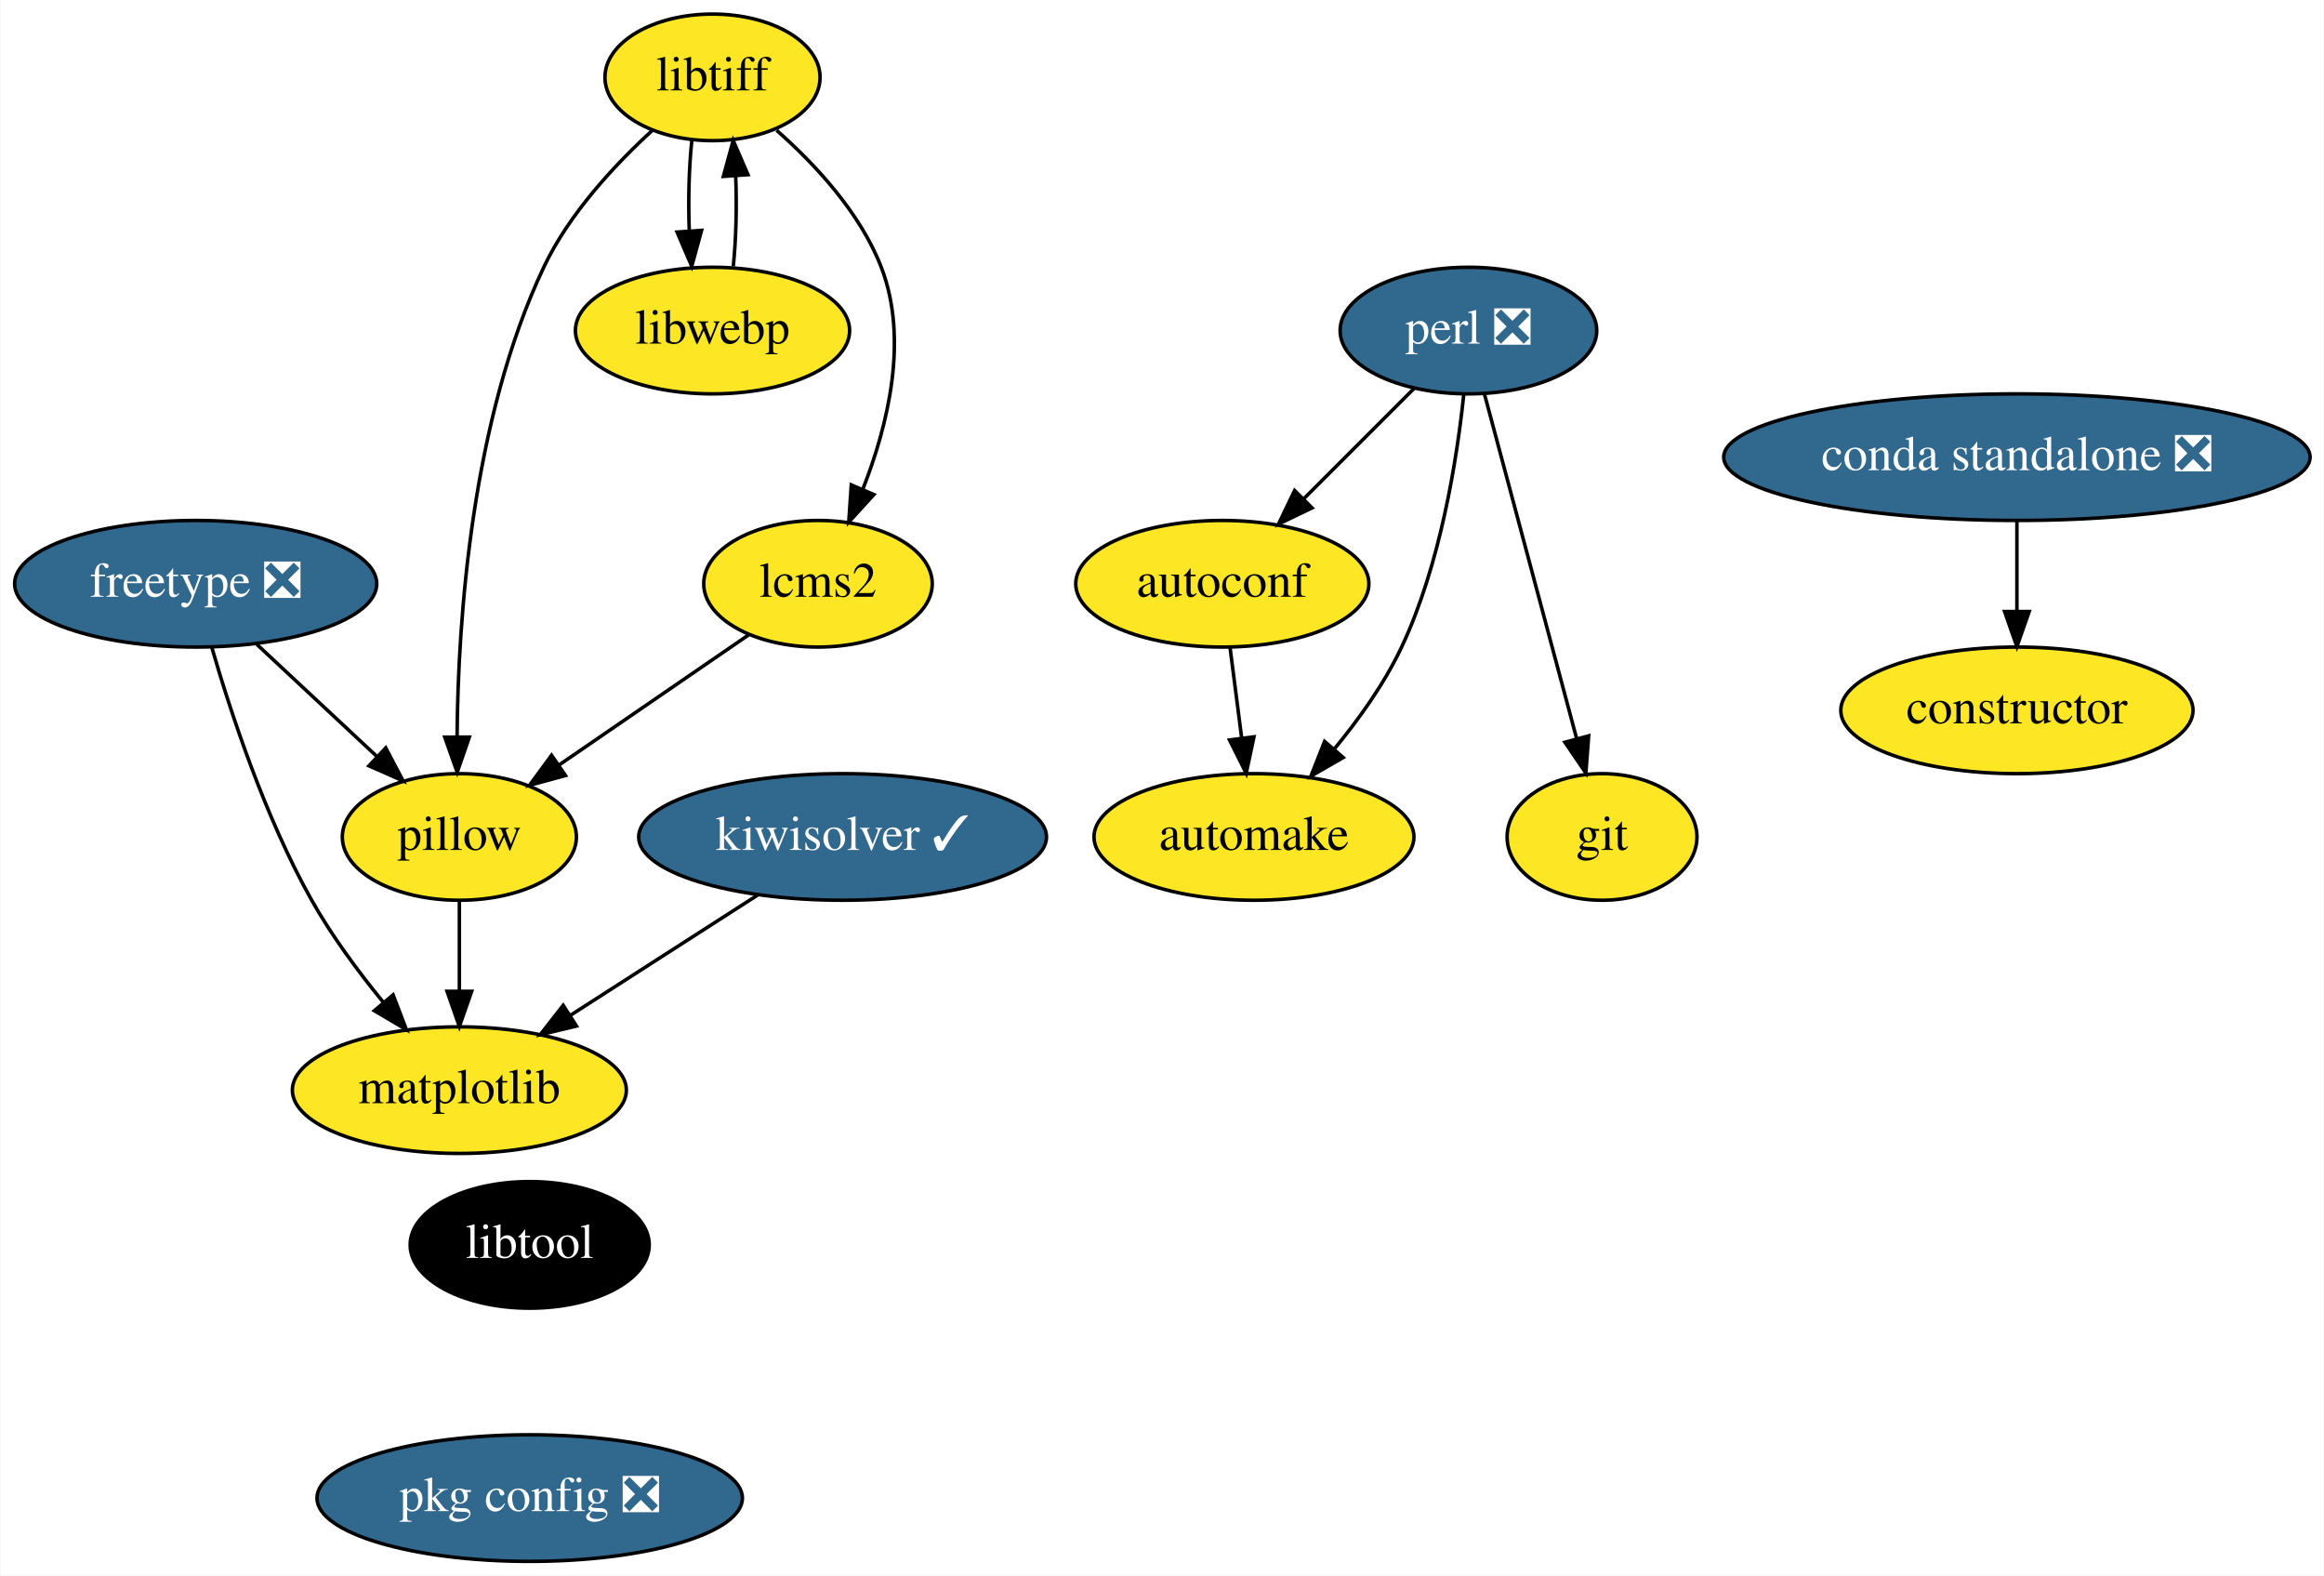
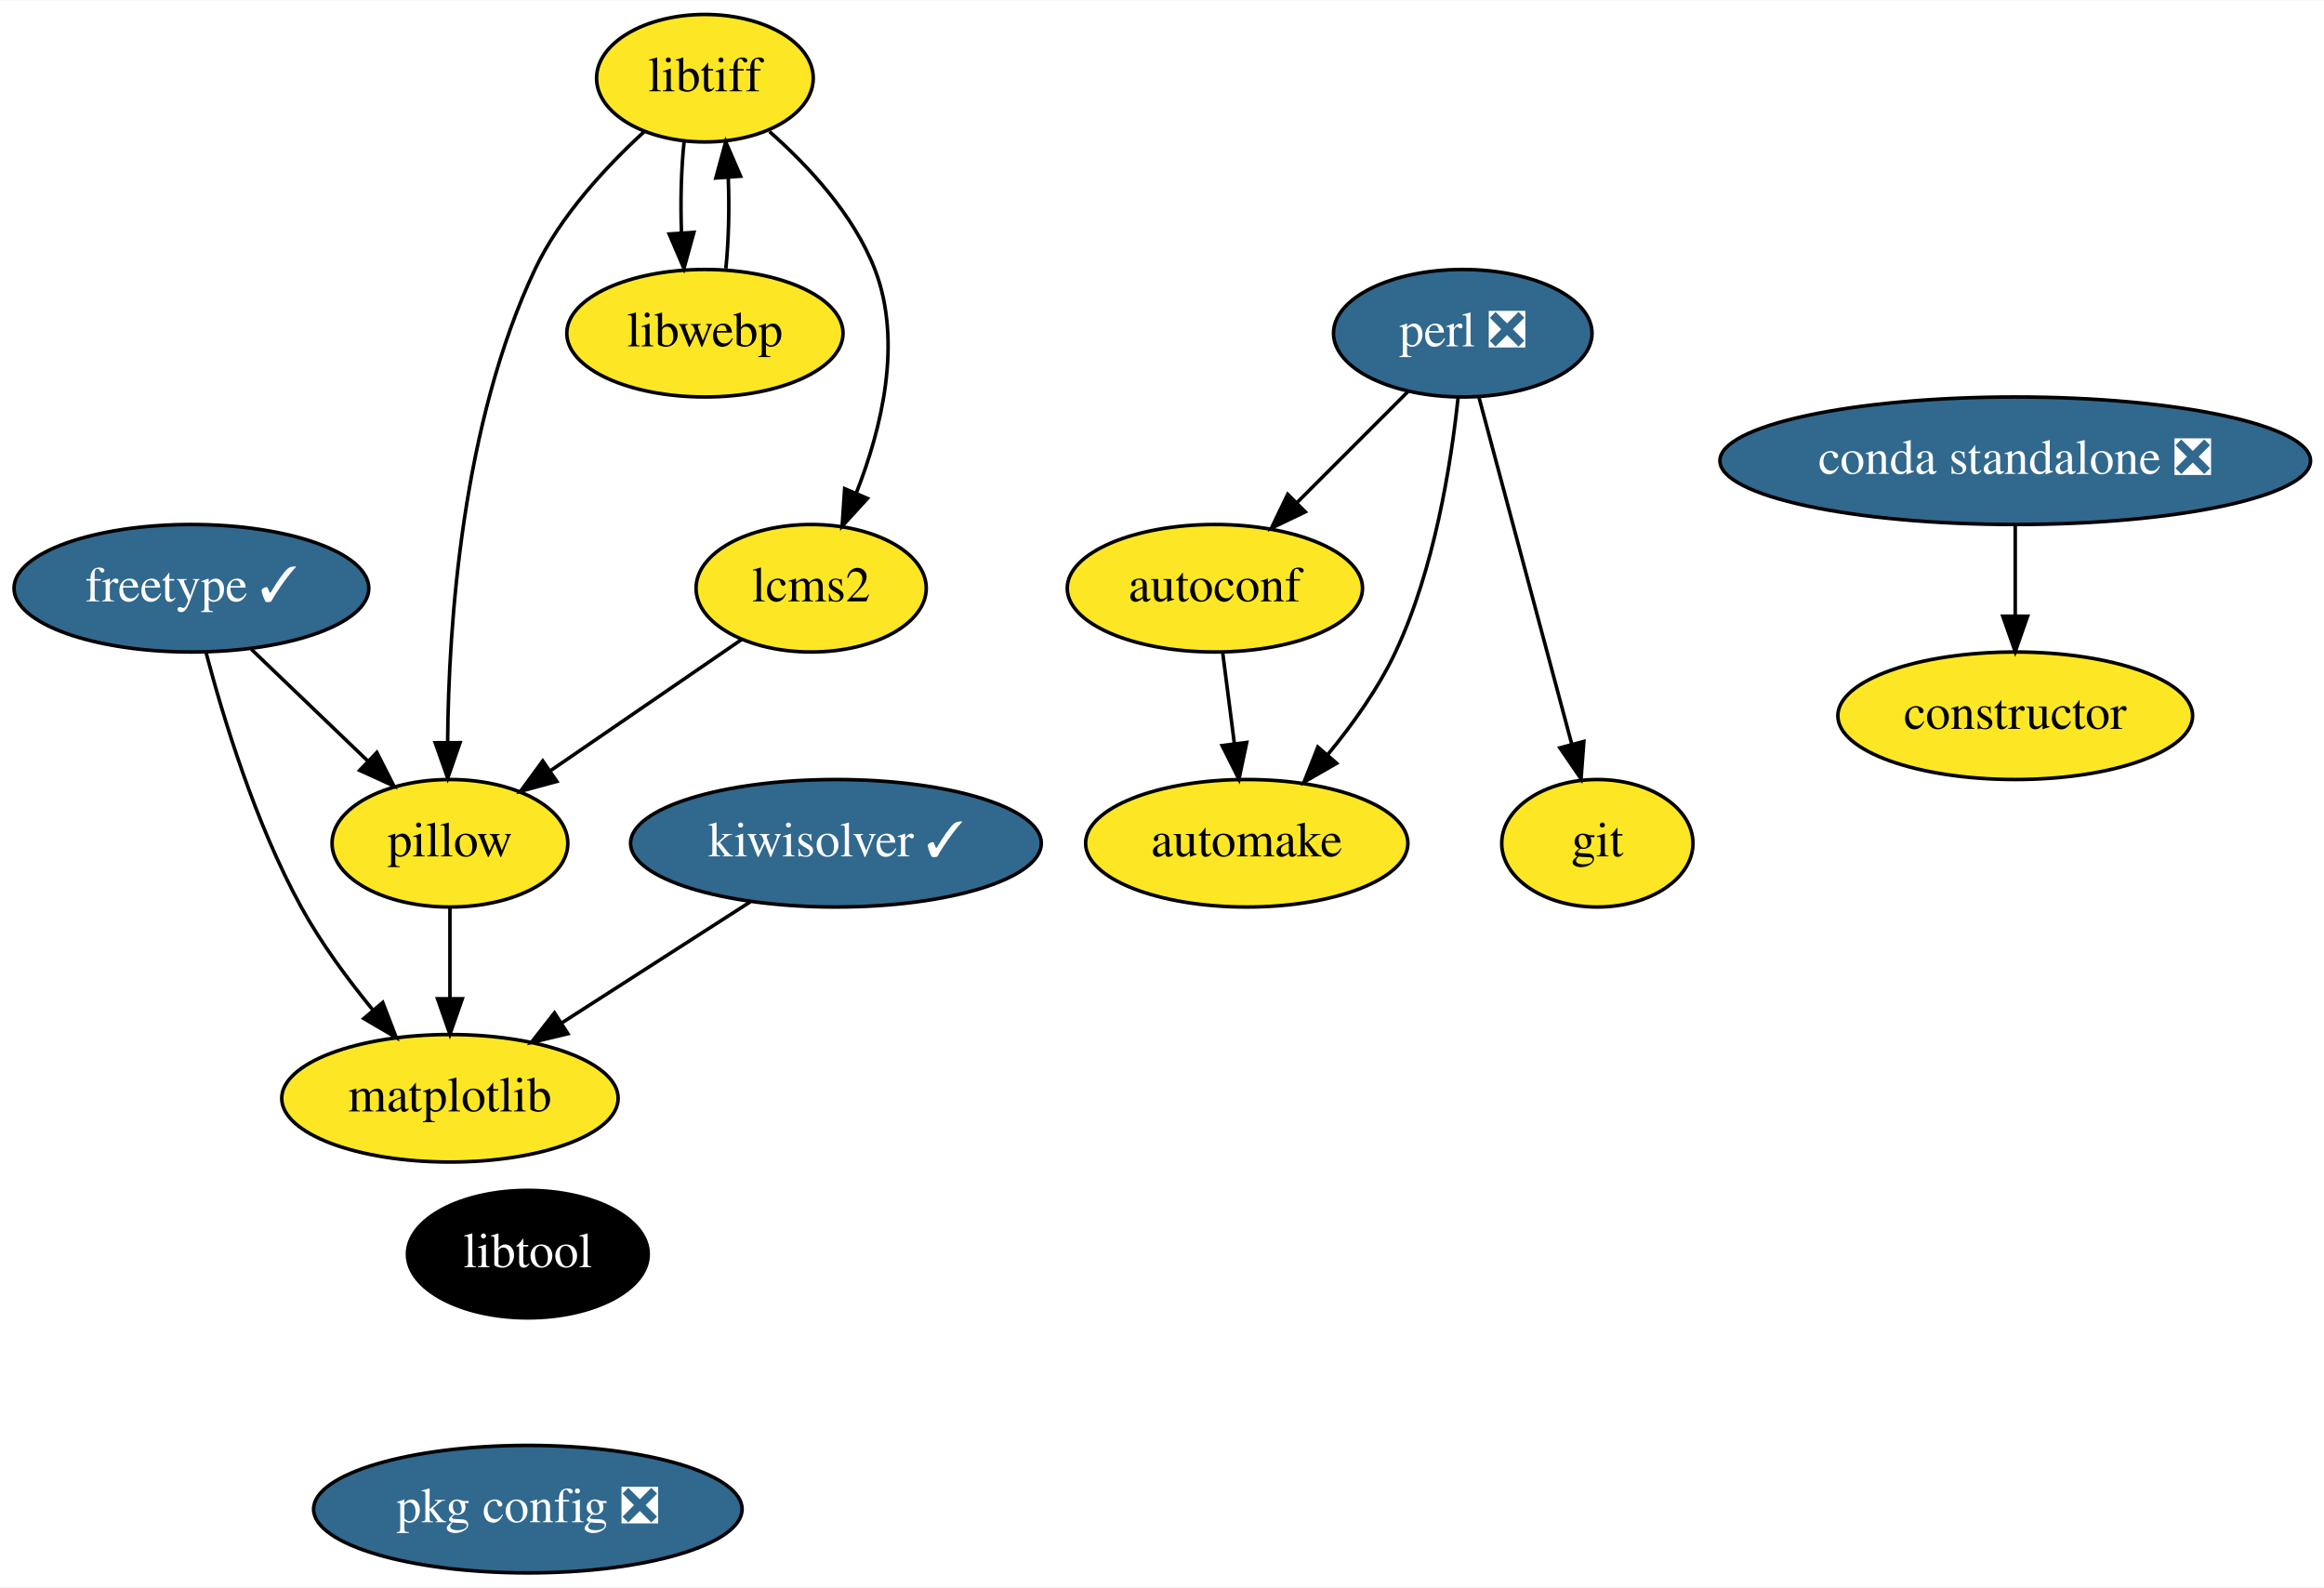
- <svg xmlns="http://www.w3.org/2000/svg" xmlns:xlink="http://www.w3.org/1999/xlink" width="661pt" height="448pt" viewBox="0.00 0.00 660.69 448.00">
+ <svg xmlns="http://www.w3.org/2000/svg" xmlns:xlink="http://www.w3.org/1999/xlink" width="656pt" height="448pt" viewBox="0.00 0.00 656.24 448.00">
  <g id="graph0" class="graph" transform="scale(1 1) rotate(0) translate(4 444)">
-     <polygon fill="white" stroke="transparent" points="-4,4 -4,-444 656.69,-444 656.69,4 -4,4" />
+     <polygon fill="white" stroke="transparent" points="-4,4 -4,-444 652.24,-444 652.24,4 -4,4" />
    <g id="node1" class="node">
      <g id="a_node1">
        <a xlink:href="https://github.com/conda-forge/autoconf-feedstock" xlink:title="autoconf">
-           <ellipse fill="#fde725" stroke="black" cx="343.5" cy="-278" rx="41.69" ry="18" />
-           <text text-anchor="middle" x="343.5" y="-274.3" font-family="Times,serif" font-size="14.00">autoconf</text>
+           <ellipse fill="#fde725" stroke="black" cx="339.05" cy="-278" rx="41.69" ry="18" />
+           <text text-anchor="middle" x="339.05" y="-274.3" font-family="Times,serif" font-size="14.00">autoconf</text>
        </a>
      </g>
    </g>
    <g id="node2" class="node">
      <g id="a_node2">
        <a xlink:href="https://github.com/conda-forge/automake-feedstock" xlink:title="automake">
-           <ellipse fill="#fde725" stroke="black" cx="352.5" cy="-206" rx="45.5" ry="18" />
-           <text text-anchor="middle" x="352.5" y="-202.3" font-family="Times,serif" font-size="14.00">automake</text>
+           <ellipse fill="#fde725" stroke="black" cx="348.05" cy="-206" rx="45.5" ry="18" />
+           <text text-anchor="middle" x="348.05" y="-202.3" font-family="Times,serif" font-size="14.00">automake</text>
        </a>
      </g>
    </g>
    <g id="edge1" class="edge">
-       <path fill="none" stroke="black" d="M345.72,-259.7C346.72,-251.98 347.91,-242.71 349.01,-234.11" />
-       <polygon fill="black" stroke="black" points="352.5,-234.47 350.3,-224.1 345.55,-233.58 352.5,-234.47" />
+       <path fill="none" stroke="black" d="M341.27,-259.7C342.26,-251.98 343.45,-242.71 344.56,-234.11" />
+       <polygon fill="black" stroke="black" points="348.04,-234.47 345.85,-224.1 341.1,-233.58 348.04,-234.47" />
    </g>
    <g id="node3" class="node">
      <g id="a_node3">
        <a xlink:href="https://github.com/conda-forge/constructor-feedstock" xlink:title="constructor">
-           <ellipse fill="#fde725" stroke="black" cx="569.5" cy="-242" rx="50.09" ry="18" />
-           <text text-anchor="middle" x="569.5" y="-238.3" font-family="Times,serif" font-size="14.00">constructor</text>
+           <ellipse fill="#fde725" stroke="black" cx="565.05" cy="-242" rx="50.09" ry="18" />
+           <text text-anchor="middle" x="565.05" y="-238.3" font-family="Times,serif" font-size="14.00">constructor</text>
        </a>
      </g>
    </g>
    <g id="node4" class="node">
      <g id="a_node4">
-         <a xlink:href="https://github.com/conda-forge/freetype-feedstock/pull/38" xlink:title="freetype ❎">
-           <ellipse fill="#31688e" stroke="black" cx="51.5" cy="-278" rx="51.5" ry="18" />
-           <text text-anchor="middle" x="51.5" y="-274.3" font-family="Times,serif" font-size="14.00" fill="white">freetype ❎</text>
+         <a xlink:href="https://github.com/conda-forge/freetype-feedstock/pull/38" xlink:title="freetype ✓">
+           <ellipse fill="#31688e" stroke="black" cx="50.05" cy="-278" rx="50.09" ry="18" />
+           <text text-anchor="middle" x="50.05" y="-274.3" font-family="Times,serif" font-size="14.00" fill="white">freetype ✓</text>
        </a>
      </g>
    </g>
    <g id="node5" class="node">
      <g id="a_node5">
        <a xlink:href="https://github.com/conda-forge/matplotlib-feedstock" xlink:title="matplotlib">
-           <ellipse fill="#fde725" stroke="black" cx="126.5" cy="-134" rx="47.5" ry="18" />
-           <text text-anchor="middle" x="126.5" y="-130.3" font-family="Times,serif" font-size="14.00">matplotlib</text>
+           <ellipse fill="#fde725" stroke="black" cx="123.05" cy="-134" rx="47.5" ry="18" />
+           <text text-anchor="middle" x="123.05" y="-130.3" font-family="Times,serif" font-size="14.00">matplotlib</text>
        </a>
      </g>
    </g>
    <g id="edge2" class="edge">
-       <path fill="none" stroke="black" d="M56.09,-259.9C61.43,-241.45 71.25,-211.55 84.5,-188 90.17,-177.92 97.7,-167.75 104.81,-159.05" />
-       <polygon fill="black" stroke="black" points="107.65,-161.11 111.43,-151.21 102.31,-156.59 107.65,-161.11" />
+       <path fill="none" stroke="black" d="M54.17,-259.89C59.03,-241.43 68.12,-211.51 81.05,-188 86.62,-177.86 94.12,-167.68 101.24,-158.99" />
+       <polygon fill="black" stroke="black" points="104.08,-161.05 107.88,-151.16 98.74,-156.52 104.08,-161.05" />
    </g>
    <g id="node6" class="node">
      <g id="a_node6">
        <a xlink:href="https://github.com/conda-forge/pillow-feedstock" xlink:title="pillow">
-           <ellipse fill="#fde725" stroke="black" cx="126.5" cy="-206" rx="33.29" ry="18" />
-           <text text-anchor="middle" x="126.5" y="-202.3" font-family="Times,serif" font-size="14.00">pillow</text>
+           <ellipse fill="#fde725" stroke="black" cx="123.05" cy="-206" rx="33.29" ry="18" />
+           <text text-anchor="middle" x="123.05" y="-202.3" font-family="Times,serif" font-size="14.00">pillow</text>
        </a>
      </g>
    </g>
    <g id="edge3" class="edge">
-       <path fill="none" stroke="black" d="M68.9,-260.76C78.99,-251.34 91.85,-239.34 102.86,-229.06" />
-       <polygon fill="black" stroke="black" points="105.56,-231.33 110.48,-221.95 100.78,-226.22 105.56,-231.33" />
+       <path fill="none" stroke="black" d="M66.98,-260.76C76.74,-251.4 89.15,-239.5 99.81,-229.28" />
+       <polygon fill="black" stroke="black" points="102.41,-231.64 107.21,-222.19 97.57,-226.58 102.41,-231.64" />
    </g>
    <g id="edge4" class="edge">
-       <path fill="none" stroke="black" d="M126.5,-187.7C126.5,-179.98 126.5,-170.71 126.5,-162.11" />
-       <polygon fill="black" stroke="black" points="130,-162.1 126.5,-152.1 123,-162.1 130,-162.1" />
+       <path fill="none" stroke="black" d="M123.05,-187.7C123.05,-179.98 123.05,-170.71 123.05,-162.11" />
+       <polygon fill="black" stroke="black" points="126.55,-162.1 123.05,-152.1 119.55,-162.1 126.55,-162.1" />
    </g>
    <g id="node7" class="node">
      <g id="a_node7">
        <a xlink:href="https://github.com/conda-forge/git-feedstock" xlink:title="git">
-           <ellipse fill="#fde725" stroke="black" cx="451.5" cy="-206" rx="27" ry="18" />
-           <text text-anchor="middle" x="451.5" y="-202.3" font-family="Times,serif" font-size="14.00">git</text>
+           <ellipse fill="#fde725" stroke="black" cx="447.05" cy="-206" rx="27" ry="18" />
+           <text text-anchor="middle" x="447.05" y="-202.3" font-family="Times,serif" font-size="14.00">git</text>
        </a>
      </g>
    </g>
    <g id="node8" class="node">
      <g id="a_node8">
        <a xlink:href="https://github.com/conda-forge/kiwisolver-feedstock/pull/16" xlink:title="kiwisolver ✓">
-           <ellipse fill="#31688e" stroke="black" cx="235.5" cy="-206" rx="58" ry="18" />
-           <text text-anchor="middle" x="235.5" y="-202.3" font-family="Times,serif" font-size="14.00" fill="white">kiwisolver ✓</text>
+           <ellipse fill="#31688e" stroke="black" cx="232.05" cy="-206" rx="58" ry="18" />
+           <text text-anchor="middle" x="232.05" y="-202.3" font-family="Times,serif" font-size="14.00" fill="white">kiwisolver ✓</text>
        </a>
      </g>
    </g>
    <g id="edge5" class="edge">
-       <path fill="none" stroke="black" d="M211.31,-189.46C195.61,-179.38 174.98,-166.14 158,-155.23" />
-       <polygon fill="black" stroke="black" points="159.81,-152.23 149.5,-149.77 156.03,-158.12 159.81,-152.23" />
+       <path fill="none" stroke="black" d="M207.85,-189.46C192.15,-179.38 171.53,-166.14 154.55,-155.23" />
+       <polygon fill="black" stroke="black" points="156.35,-152.23 146.05,-149.77 152.57,-158.12 156.35,-152.23" />
    </g>
    <g id="node9" class="node">
      <g id="a_node9">
        <a xlink:href="https://github.com/conda-forge/libtiff-feedstock" xlink:title="libtiff">
-           <ellipse fill="#fde725" stroke="black" cx="198.5" cy="-422" rx="30.59" ry="18" />
-           <text text-anchor="middle" x="198.5" y="-418.3" font-family="Times,serif" font-size="14.00">libtiff</text>
+           <ellipse fill="#fde725" stroke="black" cx="195.05" cy="-422" rx="30.59" ry="18" />
+           <text text-anchor="middle" x="195.05" y="-418.3" font-family="Times,serif" font-size="14.00">libtiff</text>
        </a>
      </g>
    </g>
    <g id="edge6" class="edge">
-       <path fill="none" stroke="black" d="M181.51,-407.04C170.82,-397.27 157.72,-383.26 150.5,-368 129.98,-324.62 126.12,-267.96 125.85,-234.71" />
-       <polygon fill="black" stroke="black" points="129.35,-234.4 125.88,-224.39 122.35,-234.38 129.35,-234.4" />
+       <path fill="none" stroke="black" d="M178.05,-407.04C167.36,-397.27 154.27,-383.26 147.05,-368 126.52,-324.62 122.67,-267.96 122.4,-234.71" />
+       <polygon fill="black" stroke="black" points="125.9,-234.4 122.42,-224.39 118.9,-234.38 125.9,-234.4" />
    </g>
    <g id="node10" class="node">
      <g id="a_node10">
        <a xlink:href="https://github.com/conda-forge/libwebp-feedstock" xlink:title="libwebp">
-           <ellipse fill="#fde725" stroke="black" cx="198.5" cy="-350" rx="39" ry="18" />
-           <text text-anchor="middle" x="198.5" y="-346.3" font-family="Times,serif" font-size="14.00">libwebp</text>
+           <ellipse fill="#fde725" stroke="black" cx="195.05" cy="-350" rx="39" ry="18" />
+           <text text-anchor="middle" x="195.05" y="-346.3" font-family="Times,serif" font-size="14.00">libwebp</text>
        </a>
      </g>
    </g>
    <g id="edge7" class="edge">
-       <path fill="none" stroke="black" d="M192.62,-404.05C191.8,-396.35 191.56,-387.03 191.89,-378.36" />
-       <polygon fill="black" stroke="black" points="195.39,-378.49 192.59,-368.28 188.41,-378.01 195.39,-378.49" />
+       <path fill="none" stroke="black" d="M189.17,-404.05C188.35,-396.35 188.11,-387.03 188.44,-378.36" />
+       <polygon fill="black" stroke="black" points="191.94,-378.49 189.13,-368.28 184.96,-378.01 191.94,-378.49" />
    </g>
    <g id="node11" class="node">
      <g id="a_node11">
        <a xlink:href="https://github.com/conda-forge/lcms2-feedstock" xlink:title="lcms2">
-           <ellipse fill="#fde725" stroke="black" cx="228.5" cy="-278" rx="32.5" ry="18" />
-           <text text-anchor="middle" x="228.5" y="-274.3" font-family="Times,serif" font-size="14.00">lcms2</text>
+           <ellipse fill="#fde725" stroke="black" cx="225.05" cy="-278" rx="32.5" ry="18" />
+           <text text-anchor="middle" x="225.05" y="-274.3" font-family="Times,serif" font-size="14.00">lcms2</text>
        </a>
      </g>
    </g>
    <g id="edge8" class="edge">
-       <path fill="none" stroke="black" d="M216.74,-406.94C227.65,-397.32 240.52,-383.52 246.5,-368 254.39,-347.52 248.38,-323 241.25,-304.88" />
-       <polygon fill="black" stroke="black" points="244.4,-303.36 237.25,-295.54 237.97,-306.11 244.4,-303.36" />
+       <path fill="none" stroke="black" d="M213.28,-406.94C224.19,-397.32 237.06,-383.52 243.05,-368 250.94,-347.52 244.92,-323 237.79,-304.88" />
+       <polygon fill="black" stroke="black" points="240.95,-303.36 233.8,-295.54 234.51,-306.11 240.95,-303.36" />
    </g>
    <g id="edge9" class="edge">
-       <path fill="none" stroke="black" d="M204.41,-368.28C205.21,-376.03 205.44,-385.36 205.09,-394.01" />
-       <polygon fill="black" stroke="black" points="201.59,-393.83 204.38,-404.05 208.58,-394.33 201.59,-393.83" />
+       <path fill="none" stroke="black" d="M200.96,-368.28C201.76,-376.03 201.99,-385.36 201.64,-394.01" />
+       <polygon fill="black" stroke="black" points="198.14,-393.83 200.92,-404.05 205.12,-394.33 198.14,-393.83" />
    </g>
    <g id="edge10" class="edge">
-       <path fill="none" stroke="black" d="M208.83,-263.5C193.55,-253.02 172.14,-238.32 154.98,-226.55" />
-       <polygon fill="black" stroke="black" points="156.68,-223.47 146.45,-220.69 152.72,-229.24 156.68,-223.47" />
+       <path fill="none" stroke="black" d="M205.38,-263.5C190.1,-253.02 168.69,-238.32 151.53,-226.55" />
+       <polygon fill="black" stroke="black" points="153.23,-223.47 143,-220.69 149.26,-229.24 153.23,-223.47" />
    </g>
    <g id="node12" class="node">
      <g id="a_node12">
        <a xlink:href="https://github.com/conda-forge/libtool-feedstock" xlink:title="libtool">
-           <ellipse fill="#000000" stroke="black" cx="146.5" cy="-90" rx="34" ry="18" />
-           <text text-anchor="middle" x="146.5" y="-86.3" font-family="Times,serif" font-size="14.00" fill="white">libtool</text>
+           <ellipse fill="#000000" stroke="black" cx="145.05" cy="-90" rx="34" ry="18" />
+           <text text-anchor="middle" x="145.05" y="-86.3" font-family="Times,serif" font-size="14.00" fill="white">libtool</text>
        </a>
      </g>
    </g>
    <g id="node13" class="node">
      <g id="a_node13">
        <a xlink:href="https://github.com/conda-forge/pkg-config-feedstock/pull/35" xlink:title="pkg config ❎">
-           <ellipse fill="#31688e" stroke="black" cx="146.5" cy="-18" rx="60.5" ry="18" />
-           <text text-anchor="middle" x="146.5" y="-14.3" font-family="Times,serif" font-size="14.00" fill="white">pkg config ❎</text>
+           <ellipse fill="#31688e" stroke="black" cx="145.05" cy="-18" rx="60.5" ry="18" />
+           <text text-anchor="middle" x="145.05" y="-14.3" font-family="Times,serif" font-size="14.00" fill="white">pkg config ❎</text>
        </a>
      </g>
    </g>
    <g id="node14" class="node">
      <g id="a_node14">
        <a xlink:href="https://github.com/conda-forge/perl-feedstock/pull/45" xlink:title="perl ❎">
-           <ellipse fill="#31688e" stroke="black" cx="413.5" cy="-350" rx="36.5" ry="18" />
-           <text text-anchor="middle" x="413.5" y="-346.3" font-family="Times,serif" font-size="14.00" fill="white">perl ❎</text>
+           <ellipse fill="#31688e" stroke="black" cx="409.05" cy="-350" rx="36.5" ry="18" />
+           <text text-anchor="middle" x="409.05" y="-346.3" font-family="Times,serif" font-size="14.00" fill="white">perl ❎</text>
        </a>
      </g>
    </g>
    <g id="edge12" class="edge">
-       <path fill="none" stroke="black" d="M397.96,-333.46C388.76,-324.26 376.92,-312.42 366.63,-302.13" />
-       <polygon fill="black" stroke="black" points="369.02,-299.57 359.48,-294.98 364.07,-304.52 369.02,-299.57" />
+       <path fill="none" stroke="black" d="M393.51,-333.46C384.31,-324.26 372.47,-312.42 362.18,-302.13" />
+       <polygon fill="black" stroke="black" points="364.57,-299.57 355.02,-294.98 359.62,-304.52 364.57,-299.57" />
    </g>
    <g id="edge13" class="edge">
-       <path fill="none" stroke="black" d="M412.18,-331.86C410.23,-313.37 405.54,-283.44 394.5,-260 389.65,-249.7 382.44,-239.59 375.36,-231.02" />
-       <polygon fill="black" stroke="black" points="377.88,-228.58 368.7,-223.3 372.59,-233.16 377.88,-228.58" />
+       <path fill="none" stroke="black" d="M407.73,-331.86C405.78,-313.37 401.09,-283.44 390.05,-260 385.19,-249.7 377.99,-239.59 370.91,-231.02" />
+       <polygon fill="black" stroke="black" points="373.43,-228.58 364.24,-223.3 368.13,-233.16 373.43,-228.58" />
    </g>
    <g id="edge14" class="edge">
-       <path fill="none" stroke="black" d="M418.08,-331.87C424.59,-307.56 436.56,-262.82 444.27,-234.01" />
-       <polygon fill="black" stroke="black" points="447.7,-234.75 446.9,-224.19 440.93,-232.94 447.7,-234.75" />
+       <path fill="none" stroke="black" d="M413.63,-331.87C420.13,-307.56 432.11,-262.82 439.82,-234.01" />
+       <polygon fill="black" stroke="black" points="443.24,-234.75 442.45,-224.19 436.48,-232.94 443.24,-234.75" />
    </g>
    <g id="node15" class="node">
      <g id="a_node15">
        <a xlink:href="https://github.com/conda-forge/conda-standalone-feedstock/pull/10" xlink:title="conda standalone ❎">
-           <ellipse fill="#31688e" stroke="black" cx="569.5" cy="-314" rx="83.39" ry="18" />
-           <text text-anchor="middle" x="569.5" y="-310.3" font-family="Times,serif" font-size="14.00" fill="white">conda standalone ❎</text>
+           <ellipse fill="#31688e" stroke="black" cx="565.05" cy="-314" rx="83.39" ry="18" />
+           <text text-anchor="middle" x="565.05" y="-310.3" font-family="Times,serif" font-size="14.00" fill="white">conda standalone ❎</text>
        </a>
      </g>
    </g>
    <g id="edge15" class="edge">
-       <path fill="none" stroke="black" d="M569.5,-295.7C569.5,-287.98 569.5,-278.71 569.5,-270.11" />
-       <polygon fill="black" stroke="black" points="573,-270.1 569.5,-260.1 566,-270.1 573,-270.1" />
+       <path fill="none" stroke="black" d="M565.05,-295.7C565.05,-287.98 565.05,-278.71 565.05,-270.11" />
+       <polygon fill="black" stroke="black" points="568.55,-270.1 565.05,-260.1 561.55,-270.1 568.55,-270.1" />
    </g>
  </g>
</svg>
